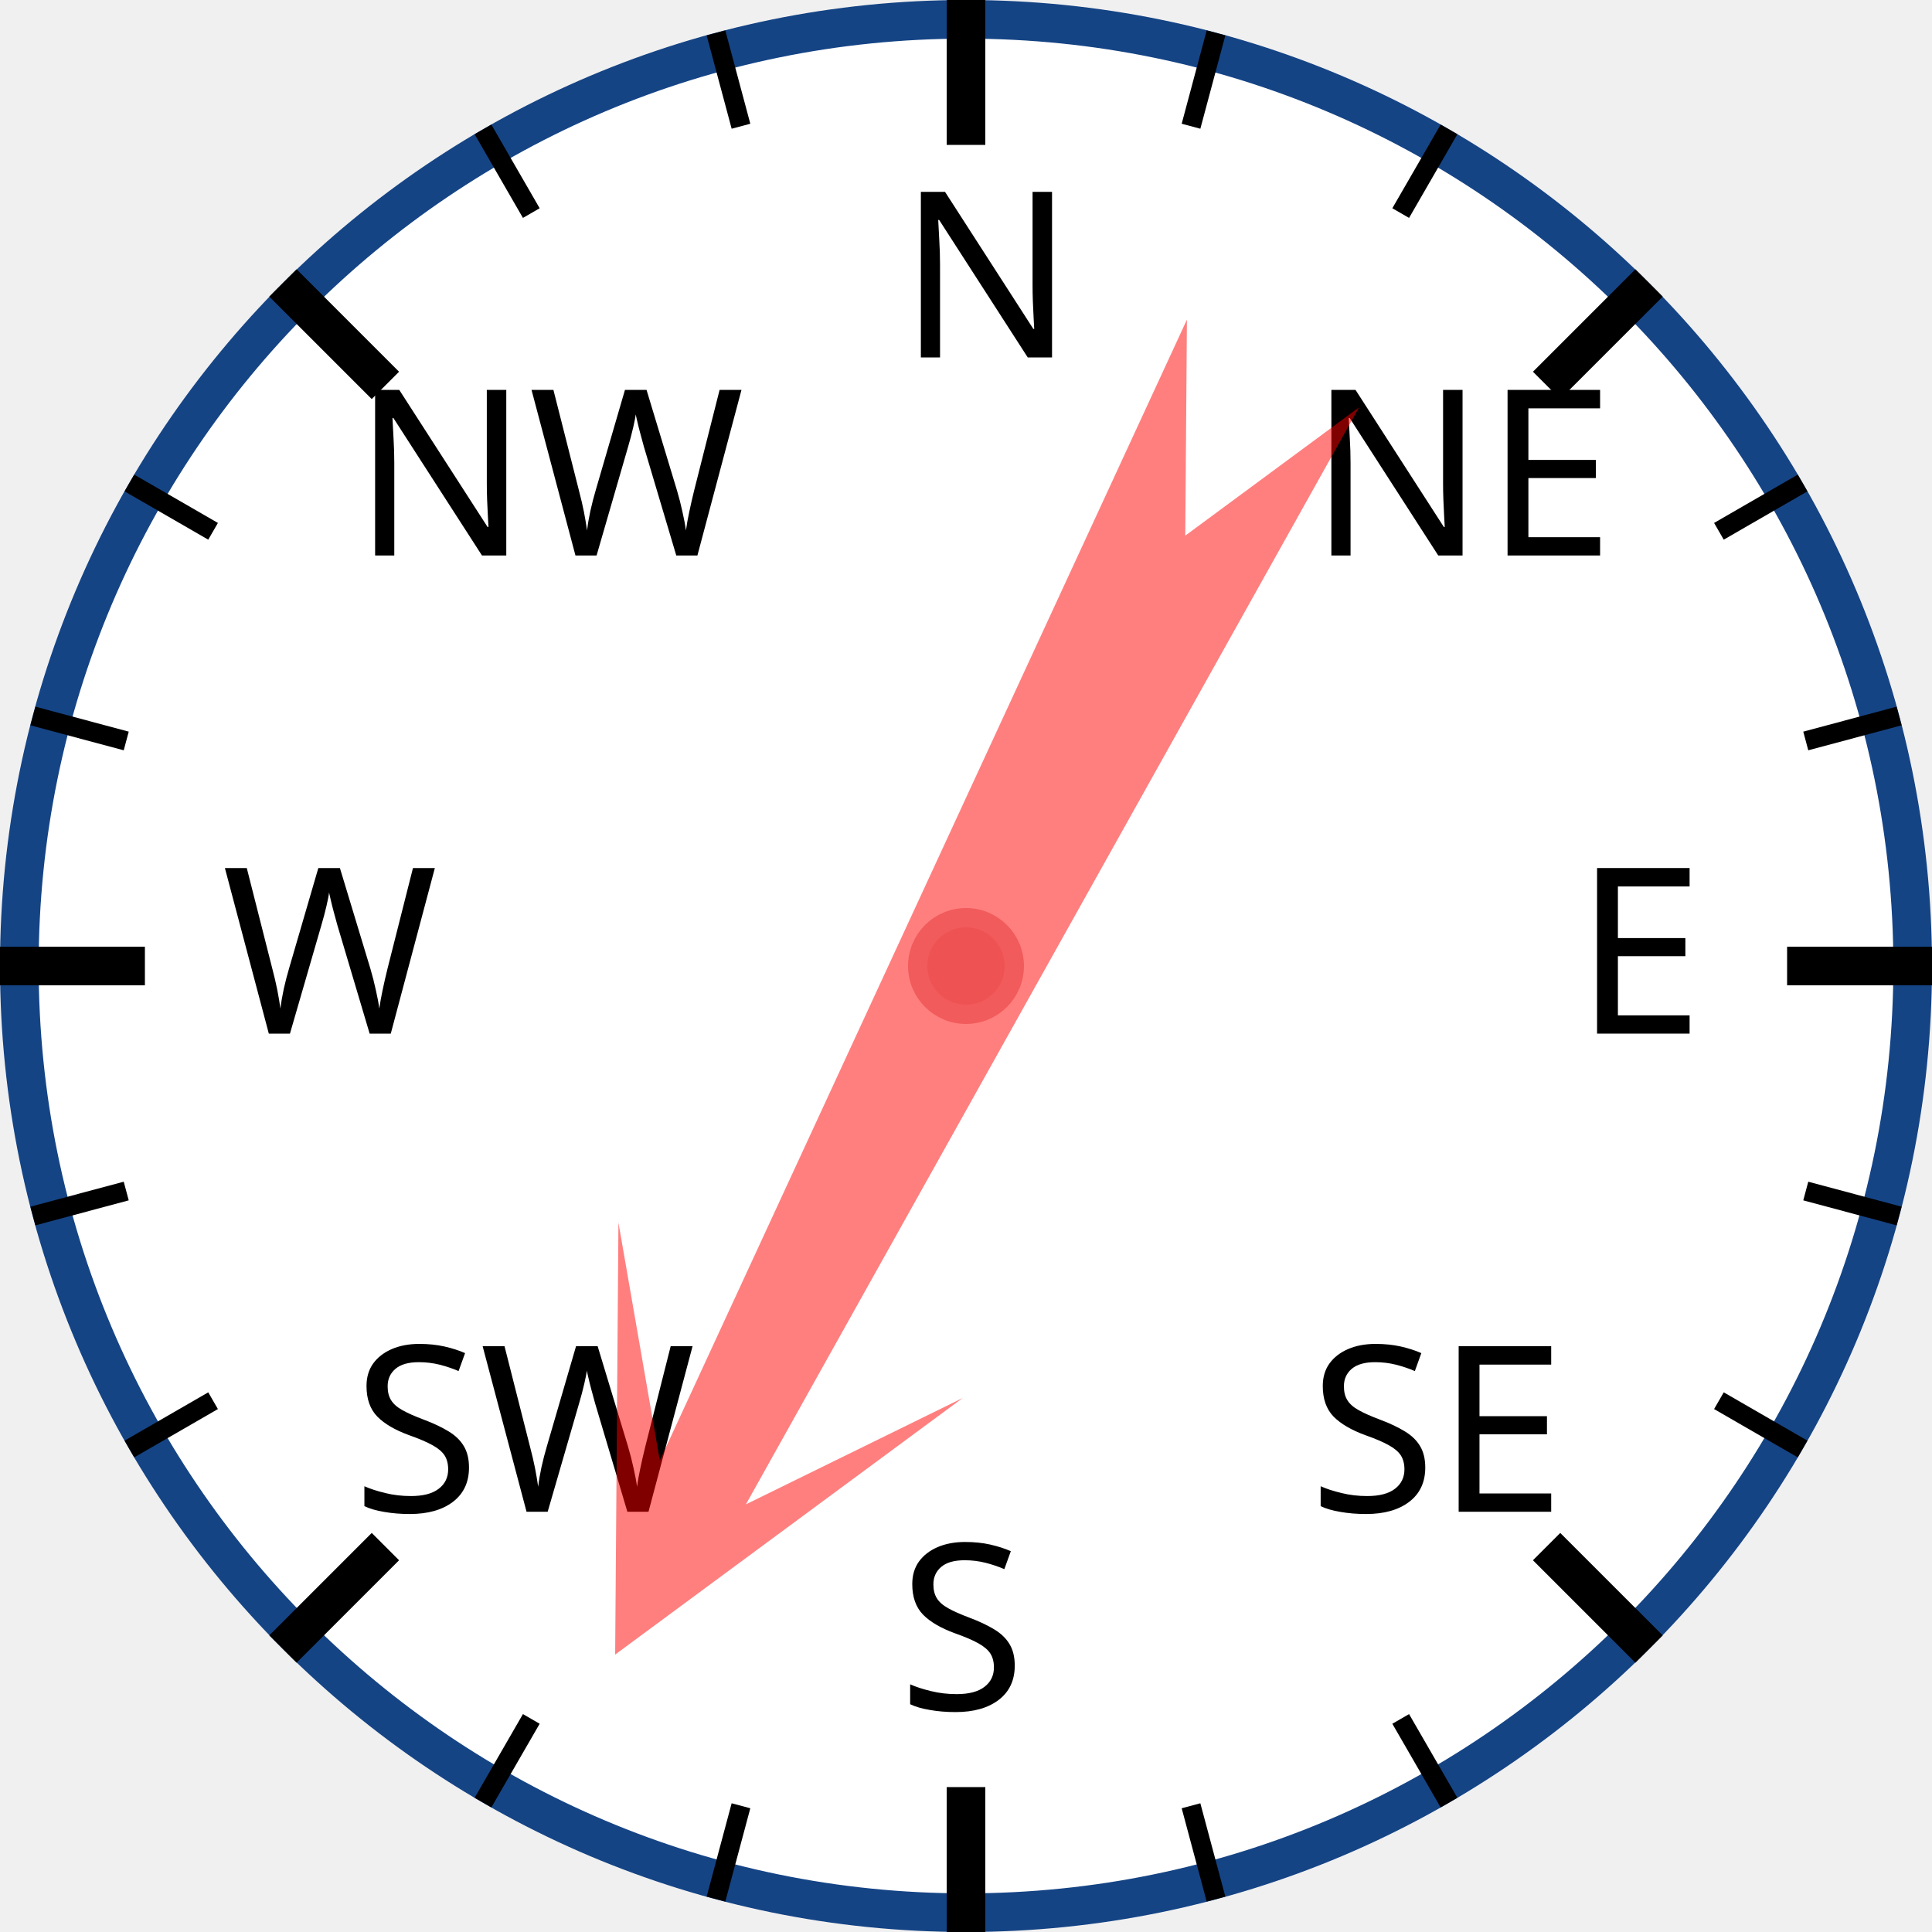
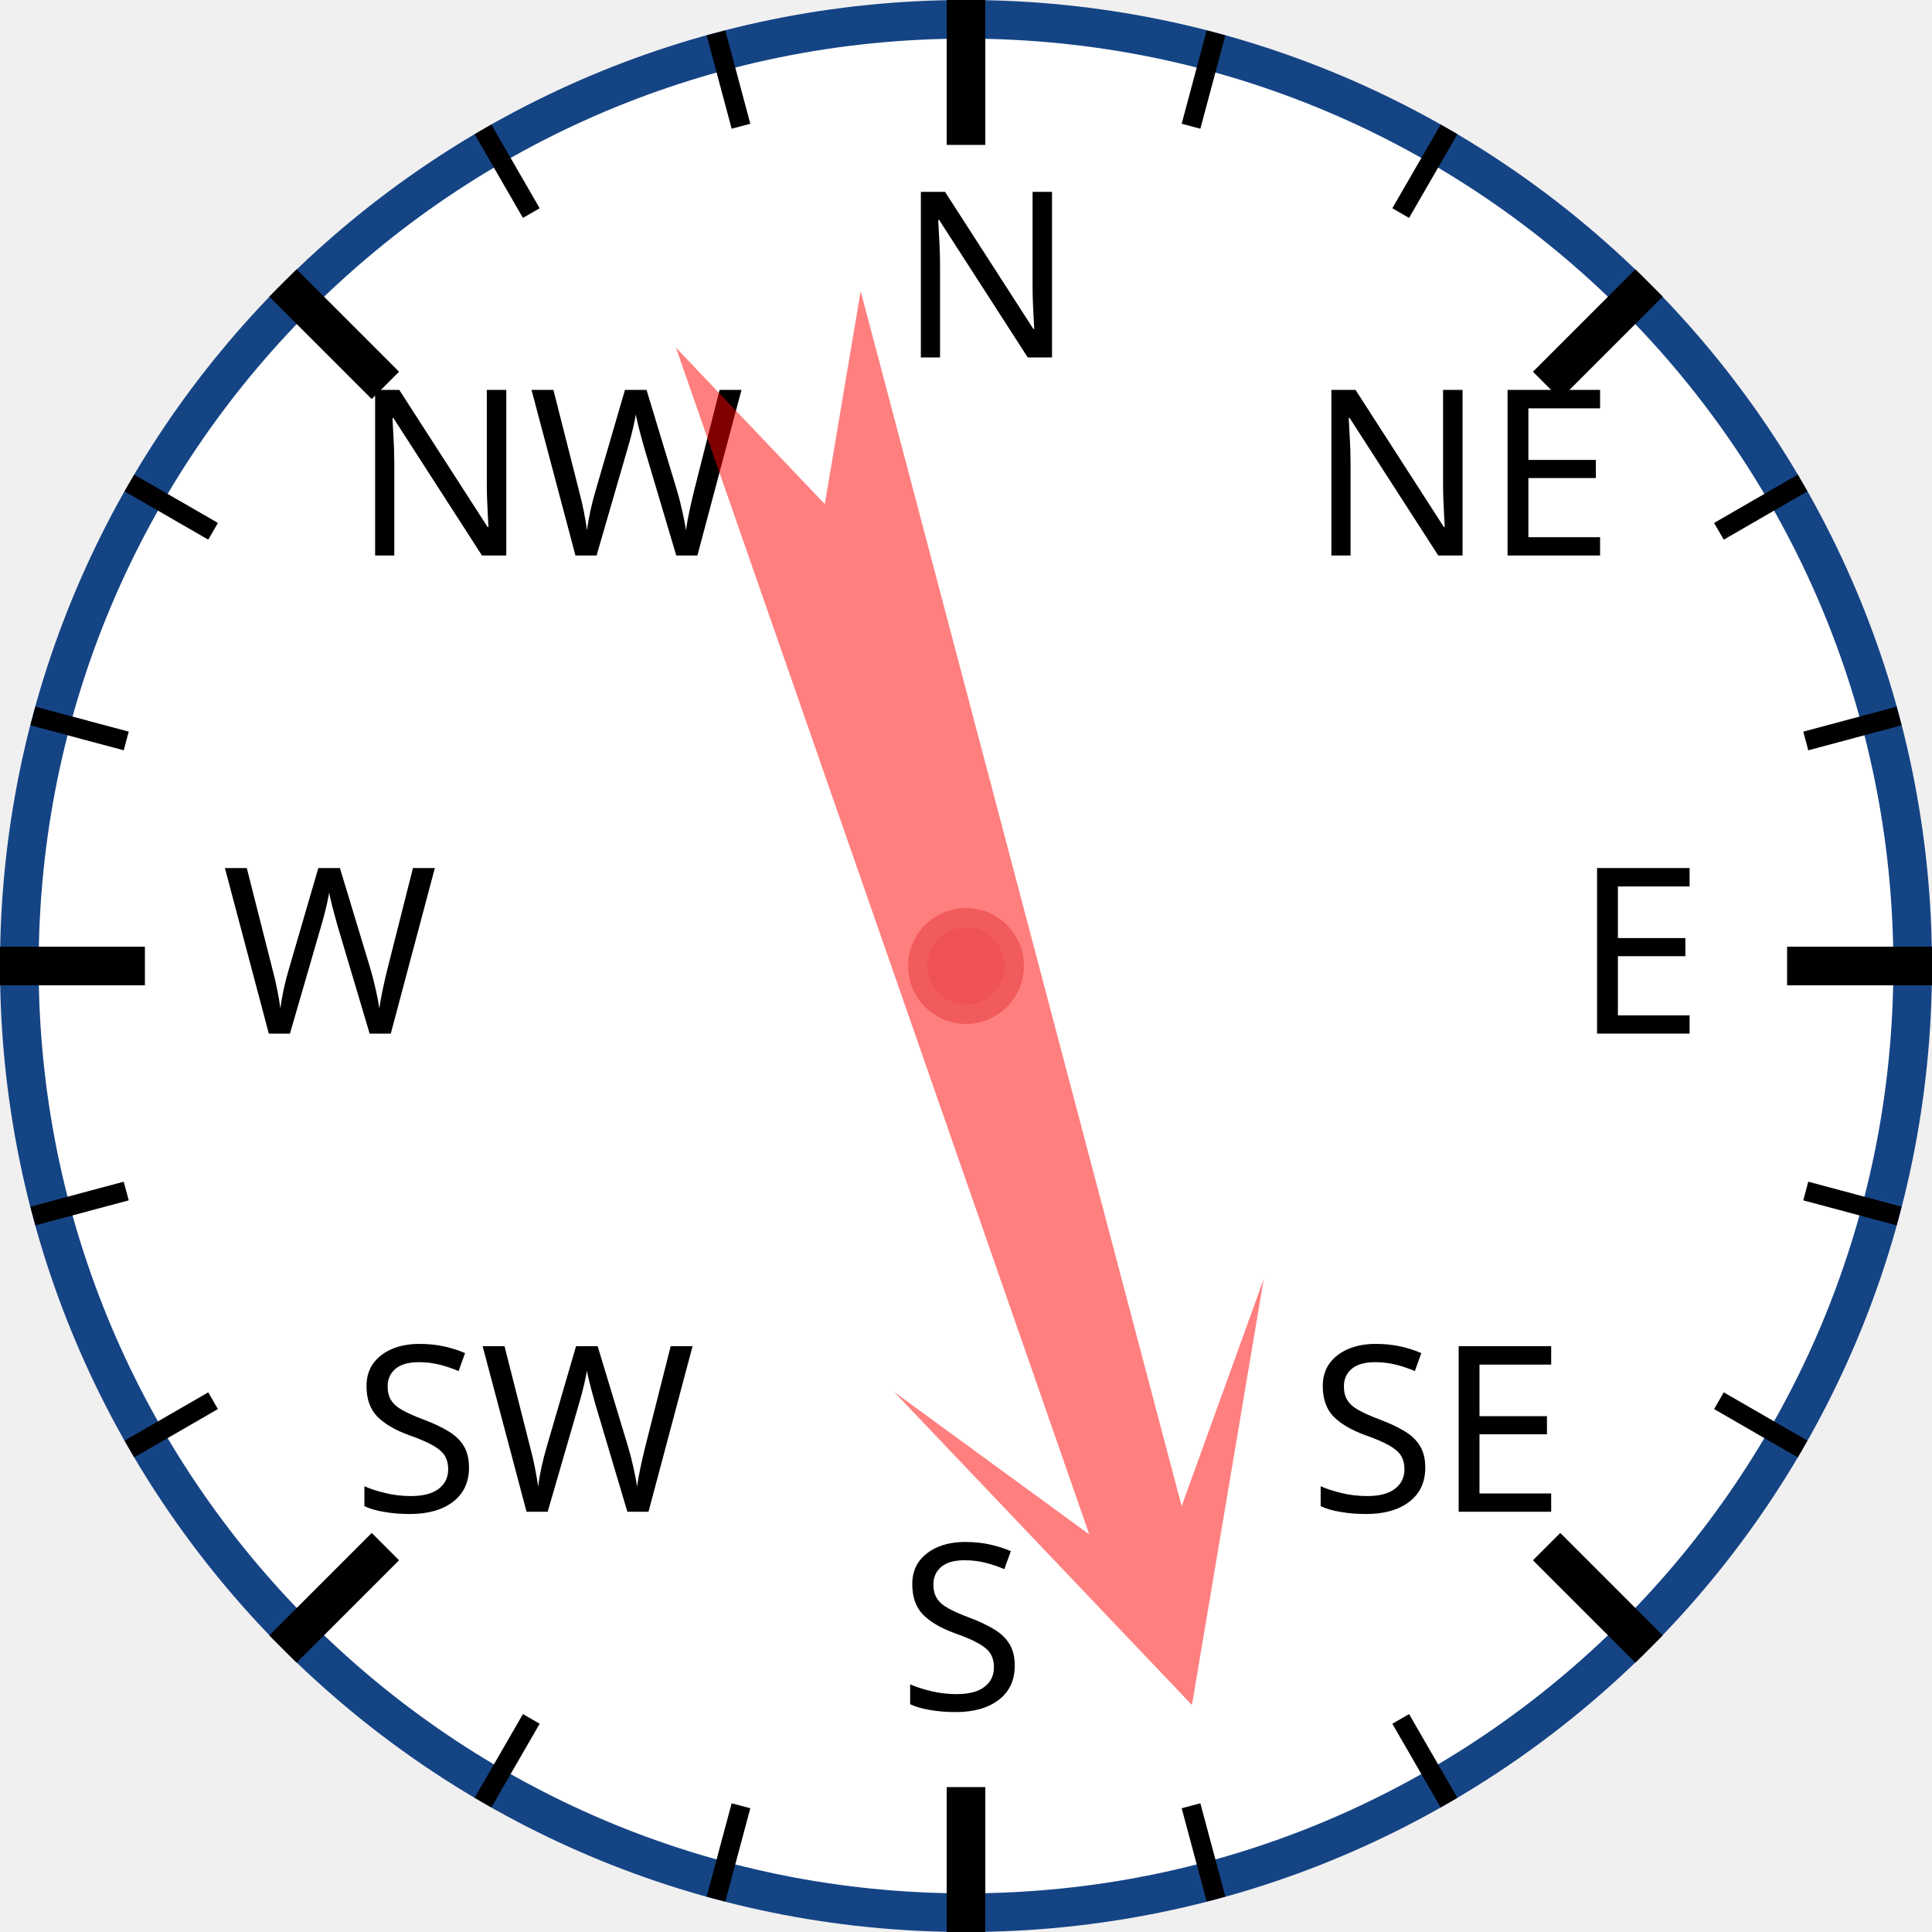
<svg xmlns="http://www.w3.org/2000/svg" width="120px" height="120px" viewBox="0 0 200 200">
  <circle cx="100" cy="100" r="98" style="fill: white; stroke: #154485; stroke-width: 4;" />
  <text x="93.0" y="37.0" style="font-family: sans-serif; font-size: 18pt;">N</text>
  <line x1="100.0" y1="0.0" x2="100.0" y2="15.0" style="stroke: black; stroke-width: 4;" />
  <line x1="74.118" y1="3.407" x2="76.706" y2="13.067" style="stroke: black; stroke-width: 2;" />
  <line x1="50" y1="13.397" x2="55" y2="22.058" style="stroke: black; stroke-width: 2;" />
  <text x="36.503" y="57.503" style="font-family: sans-serif; font-size: 18pt;">NW</text>
  <line x1="29.289" y1="29.289" x2="39.896" y2="39.896" style="stroke: black; stroke-width: 4;" />
  <line x1="13.397" y1="50" x2="22.058" y2="55" style="stroke: black; stroke-width: 2;" />
  <line x1="3.407" y1="74.118" x2="13.067" y2="76.706" style="stroke: black; stroke-width: 2;" />
  <text x="23.0" y="107.0" style="font-family: sans-serif; font-size: 18pt;">W</text>
  <line x1="0.0" y1="100.0" x2="15.0" y2="100.0" style="stroke: black; stroke-width: 4;" />
  <line x1="3.407" y1="125.882" x2="13.067" y2="123.294" style="stroke: black; stroke-width: 2;" />
  <line x1="13.397" y1="150" x2="22.058" y2="145" style="stroke: black; stroke-width: 2;" />
  <text x="36.503" y="156.497" style="font-family: sans-serif; font-size: 18pt;">SW</text>
  <line x1="29.289" y1="170.711" x2="39.896" y2="160.104" style="stroke: black; stroke-width: 4;" />
  <line x1="50" y1="186.603" x2="55" y2="177.942" style="stroke: black; stroke-width: 2;" />
  <line x1="74.118" y1="196.593" x2="76.706" y2="186.933" style="stroke: black; stroke-width: 2;" />
  <text x="93" y="177.0" style="font-family: sans-serif; font-size: 18pt;">S</text>
  <line x1="100" y1="200.0" x2="100" y2="185.0" style="stroke: black; stroke-width: 4;" />
  <line x1="125.882" y1="196.593" x2="123.294" y2="186.933" style="stroke: black; stroke-width: 2;" />
  <line x1="150.0" y1="186.603" x2="145.0" y2="177.942" style="stroke: black; stroke-width: 2;" />
  <text x="135.497" y="156.497" style="font-family: sans-serif; font-size: 18pt;">SE</text>
  <line x1="170.711" y1="170.711" x2="160.104" y2="160.104" style="stroke: black; stroke-width: 4;" />
  <line x1="186.603" y1="150" x2="177.942" y2="145" style="stroke: black; stroke-width: 2;" />
  <line x1="196.593" y1="125.882" x2="186.933" y2="123.294" style="stroke: black; stroke-width: 2;" />
  <text x="163.0" y="107" style="font-family: sans-serif; font-size: 18pt;">E</text>
  <line x1="200.0" y1="100" x2="185.0" y2="100" style="stroke: black; stroke-width: 4;" />
  <line x1="196.593" y1="74.118" x2="186.933" y2="76.706" style="stroke: black; stroke-width: 2;" />
  <line x1="186.603" y1="50" x2="177.942" y2="55" style="stroke: black; stroke-width: 2;" />
  <text x="135.497" y="57.503" style="font-family: sans-serif; font-size: 18pt;">NE</text>
  <line x1="170.711" y1="29.289" x2="160.104" y2="39.896" style="stroke: black; stroke-width: 4;" />
  <line x1="150" y1="13.397" x2="145" y2="22.058" style="stroke: black; stroke-width: 2;" />
  <line x1="125.882" y1="3.407" x2="123.294" y2="13.067" style="stroke: black; stroke-width: 2;" />
-   <polygon points="100 20 120 60 105 40 110 170 100 150 90 170 95 40 80 60" style="fill: red; fill-opacity: 0.5;" transform="rotate(207,100,100)" />
+   <polygon points="100 20 120 60 105 40 110 170 100 150 90 170 95 40 80 60" style="fill: red; fill-opacity: 0.5;" transform="rotate(163,100,100)" />
  <circle cx="100" cy="100" r="5" style="fill: #EE5252; stroke: #F25B5B; stroke-width: 2;" />
</svg>
